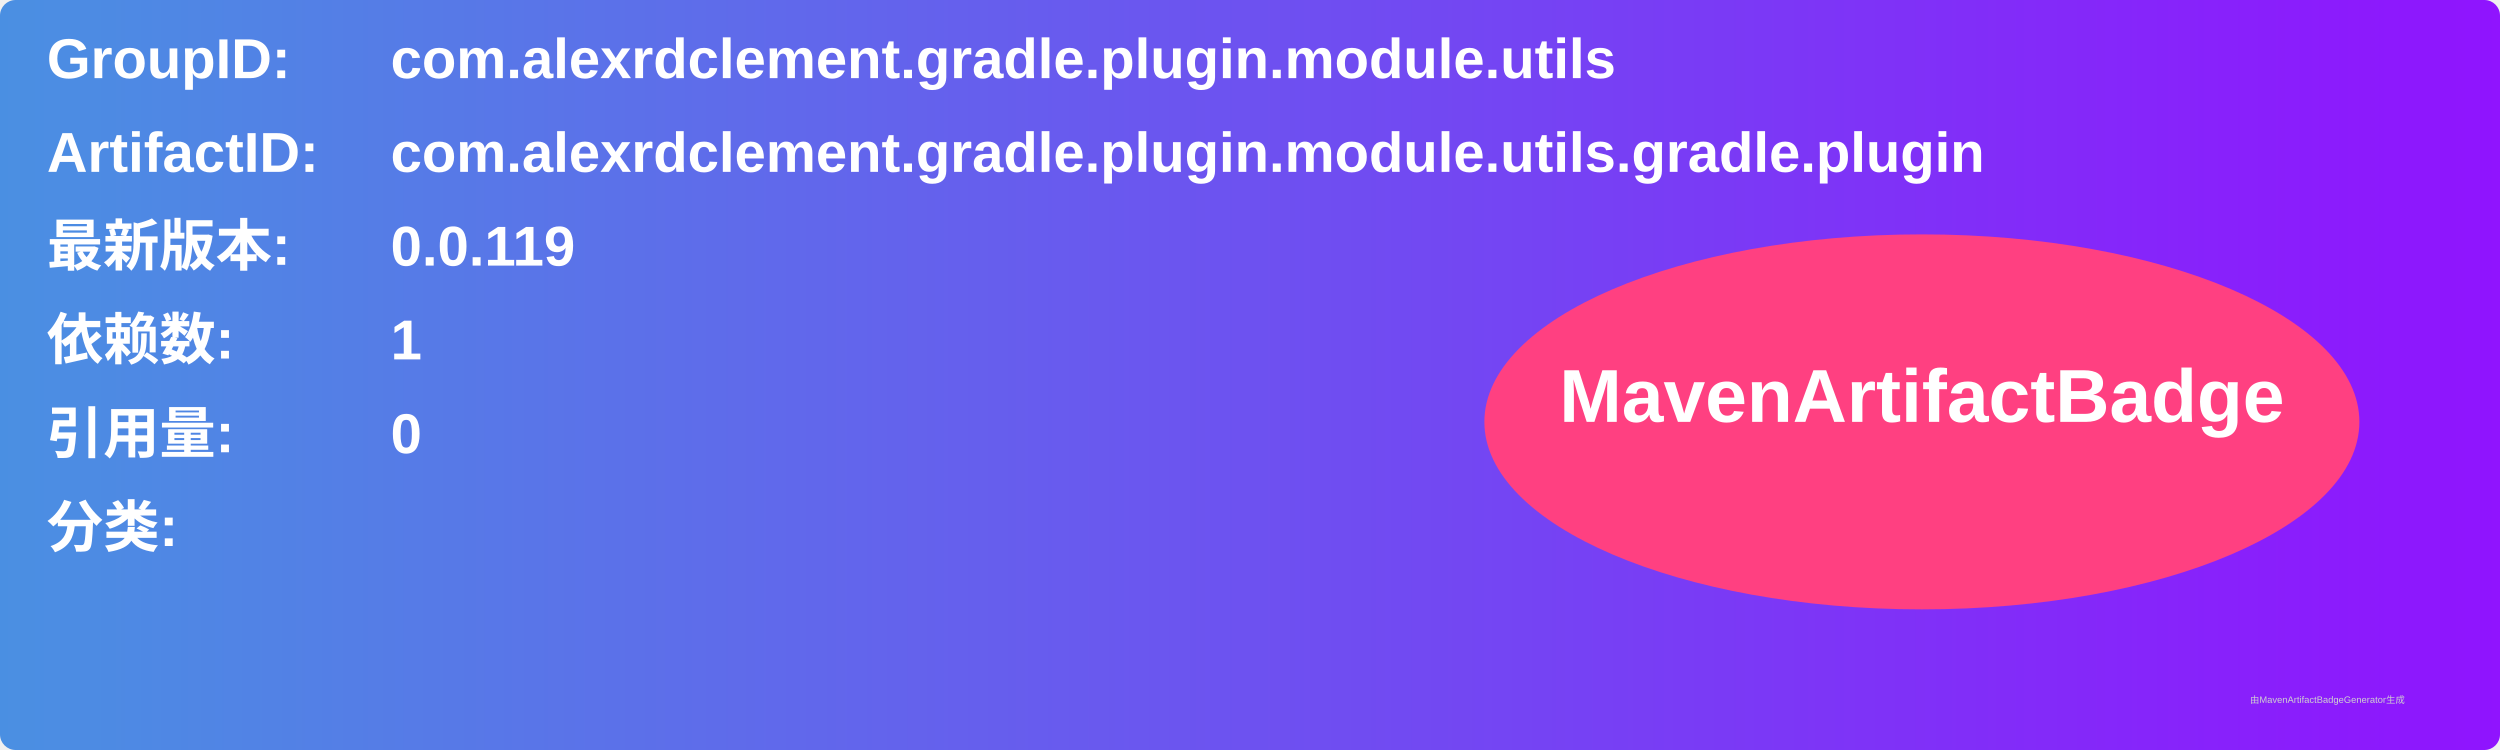
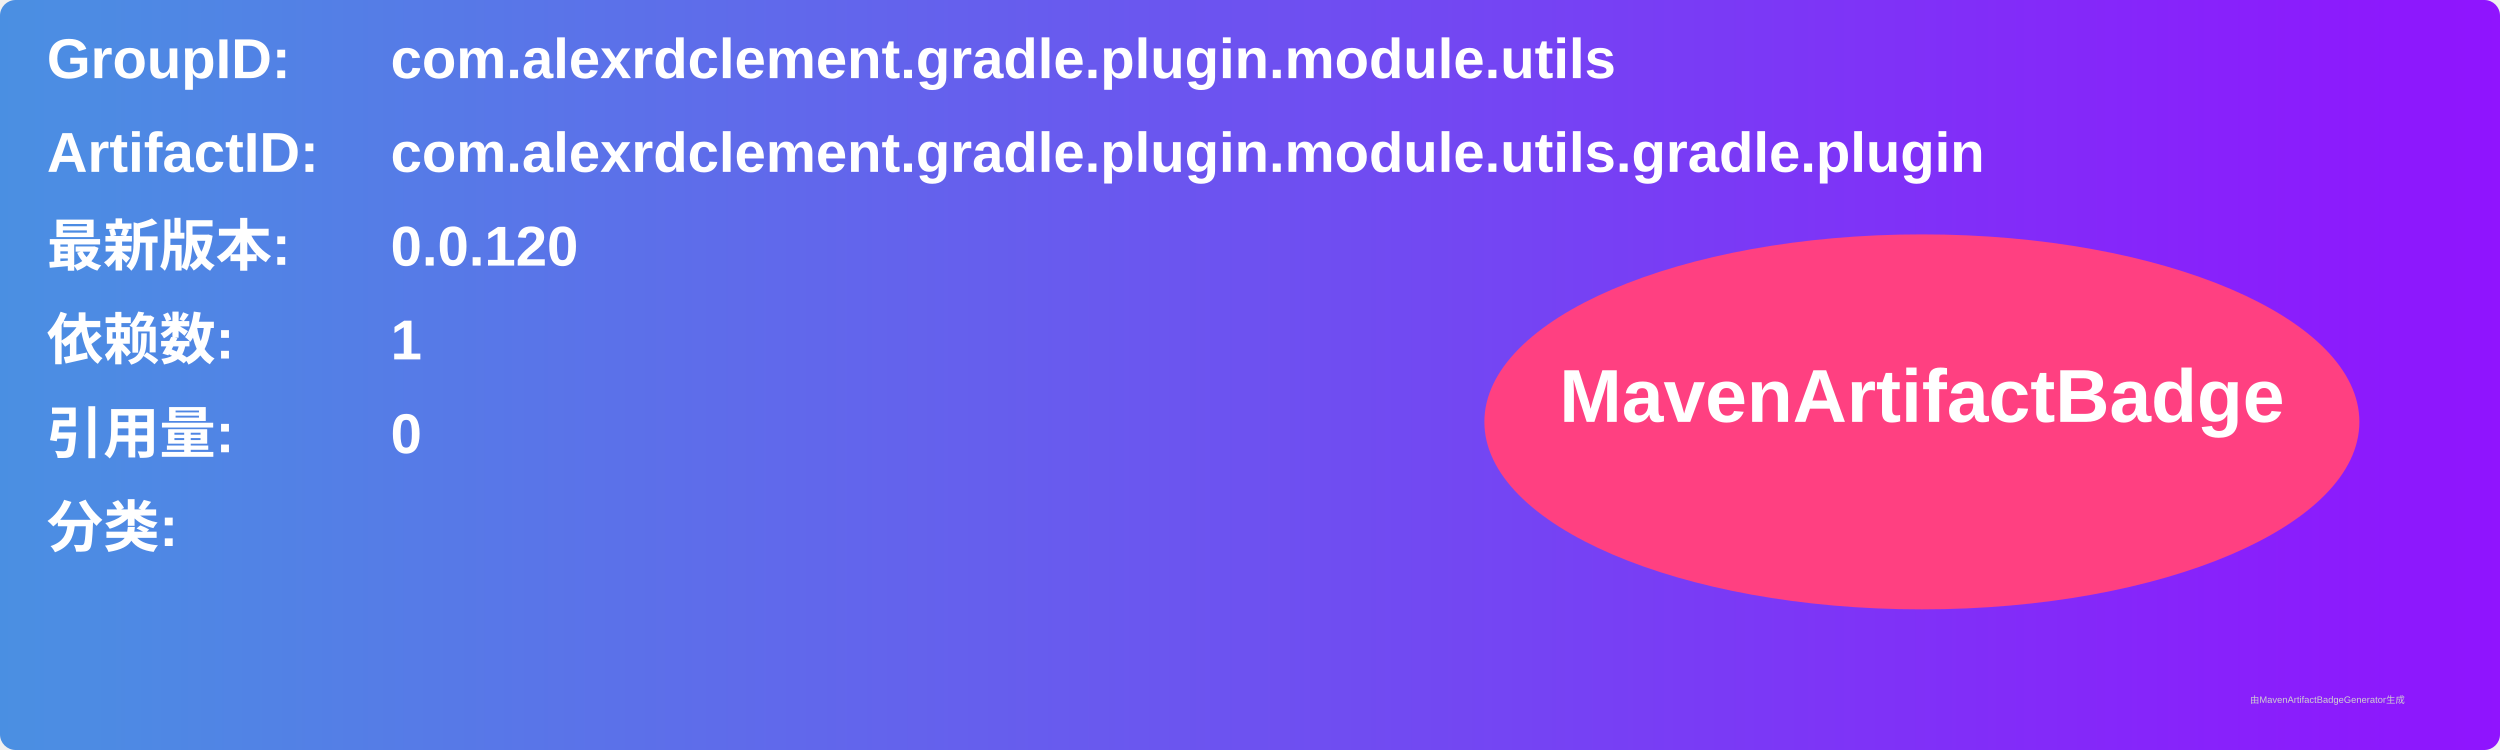
<svg xmlns="http://www.w3.org/2000/svg" width="800" height="240" viewBox="0 0 800 240">
  <linearGradient id="grad" x1="0%" y1="0%" x2="100%" y2="0%">
    <stop offset="0%" stop-color="#4a90e2" />
    <stop offset="100%" stop-color="#9013fe" />
  </linearGradient>
  <rect width="100%" height="100%" rx="5" ry="5" fill="url(#grad)" />
  <g transform="translate(15, 15)">
    <text x="0" y="10" font-family="Arial" font-size="18" fill="white" font-weight="bold" width="260">GroupID:</text>
    <text x="110" y="10" font-family="Arial" font-size="18" fill="white" font-weight="bold" width="460">com.alexrdclement.gradle.plugin.module.utils</text>
    <text x="0" y="40" font-family="Arial" font-size="18" fill="white" font-weight="bold" width="260">ArtifactID:</text>
    <text x="110" y="40" font-family="Arial" font-size="18" fill="white" font-weight="bold" width="460">com.alexrdclement.gradle.plugin.module.utils.gradle.plugin</text>
    <text x="0" y="70" font-family="Arial" font-size="18" fill="white" font-weight="bold">最新版本:</text>
    <text x="110" y="70" font-family="Arial" font-size="18" fill="white" font-weight="bold">
-       <tspan font-weight="bold">0.0.119</tspan>
+       <tspan font-weight="bold">0.0.120</tspan>
    </text>
    <text x="0" y="100" font-family="Arial" font-size="18" fill="white" font-weight="bold">依赖数: </text>
    <text x="110" y="100" font-family="Arial" font-size="18" fill="white">
      <tspan font-weight="bold">1</tspan>
    </text>
    <text x="0" y="130" font-family="Arial" font-size="18" fill="white" font-weight="bold">引用量: </text>
    <text x="110" y="130" font-family="Arial" font-size="18" fill="white">
      <tspan font-weight="bold">0</tspan>
    </text>
    <text x="0" y="160" font-family="Arial" font-size="18" fill="white" font-weight="bold">分类:</text>
    <text x="10" y="190" font-family="Arial" font-size="10" fill="white">
      <tspan font-weight="bold" />
    </text>
    <ellipse cx="600" cy="120" rx="140" ry="60" fill="#ff4081" />
    <text x="600" y="120" text-anchor="middle" font-family="Arial" font-size="24" fill="white" font-weight="bold">MavenArtifactBadge</text>
  </g>
  <text x="720" y="225" font-family="Arial" font-size="3" fill="#d0d0d0">由MavenArtifactBadgeGenerator生成</text>
</svg>
